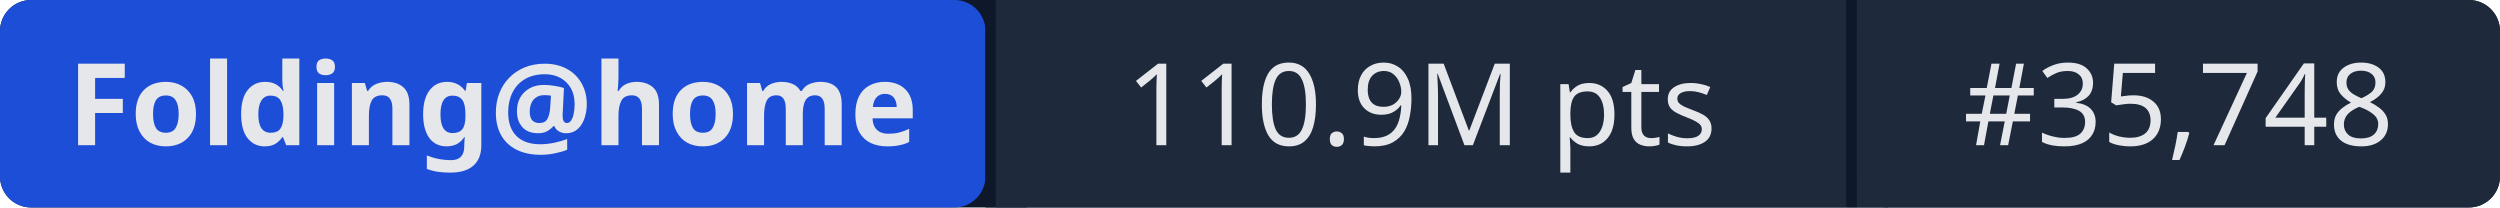
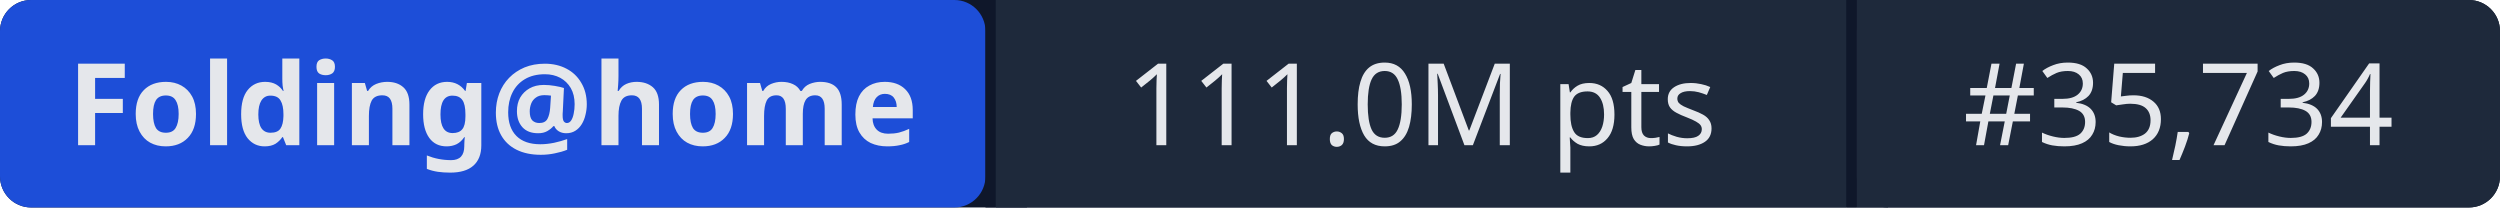
- <svg xmlns="http://www.w3.org/2000/svg" width="241" height="20" role="img" aria-label="Folding@home: 110.9M pts | #35,748">
+ <svg xmlns="http://www.w3.org/2000/svg" width="241" height="20" role="img" aria-label="Folding@home: 111.0M pts | #35,734">
  <rect width="241" height="20" rx="3" fill="#0f172a" />
  <rect x="0" width="95" height="20" rx="3" fill="#1d4ed8" />
  <rect x="95" width="1" height="20" fill="#0f172a" />
  <rect x="96" width="82" height="20" fill="#1e293b" />
  <rect x="178" width="1" height="20" fill="#0f172a" />
  <rect x="179" width="62" height="20" rx="3" fill="#1e293b" />
  <rect x="96" width="3" height="20" fill="#1e293b" />
  <rect x="179" width="3" height="20" fill="#1e293b" />
  <g fill="#e5e7eb" font-family="system-ui,sans-serif" font-size="11" text-anchor="middle">
    <text x="47.5" y="14" font-weight="600">Folding@home</text>
-     <text x="137" y="14">110.9M pts</text>
-     <text x="210" y="14">#35,748</text>
+     <text x="137" y="14">111.0M pts</text>
+     <text x="210" y="14">#35,734</text>
  </g>
</svg>
